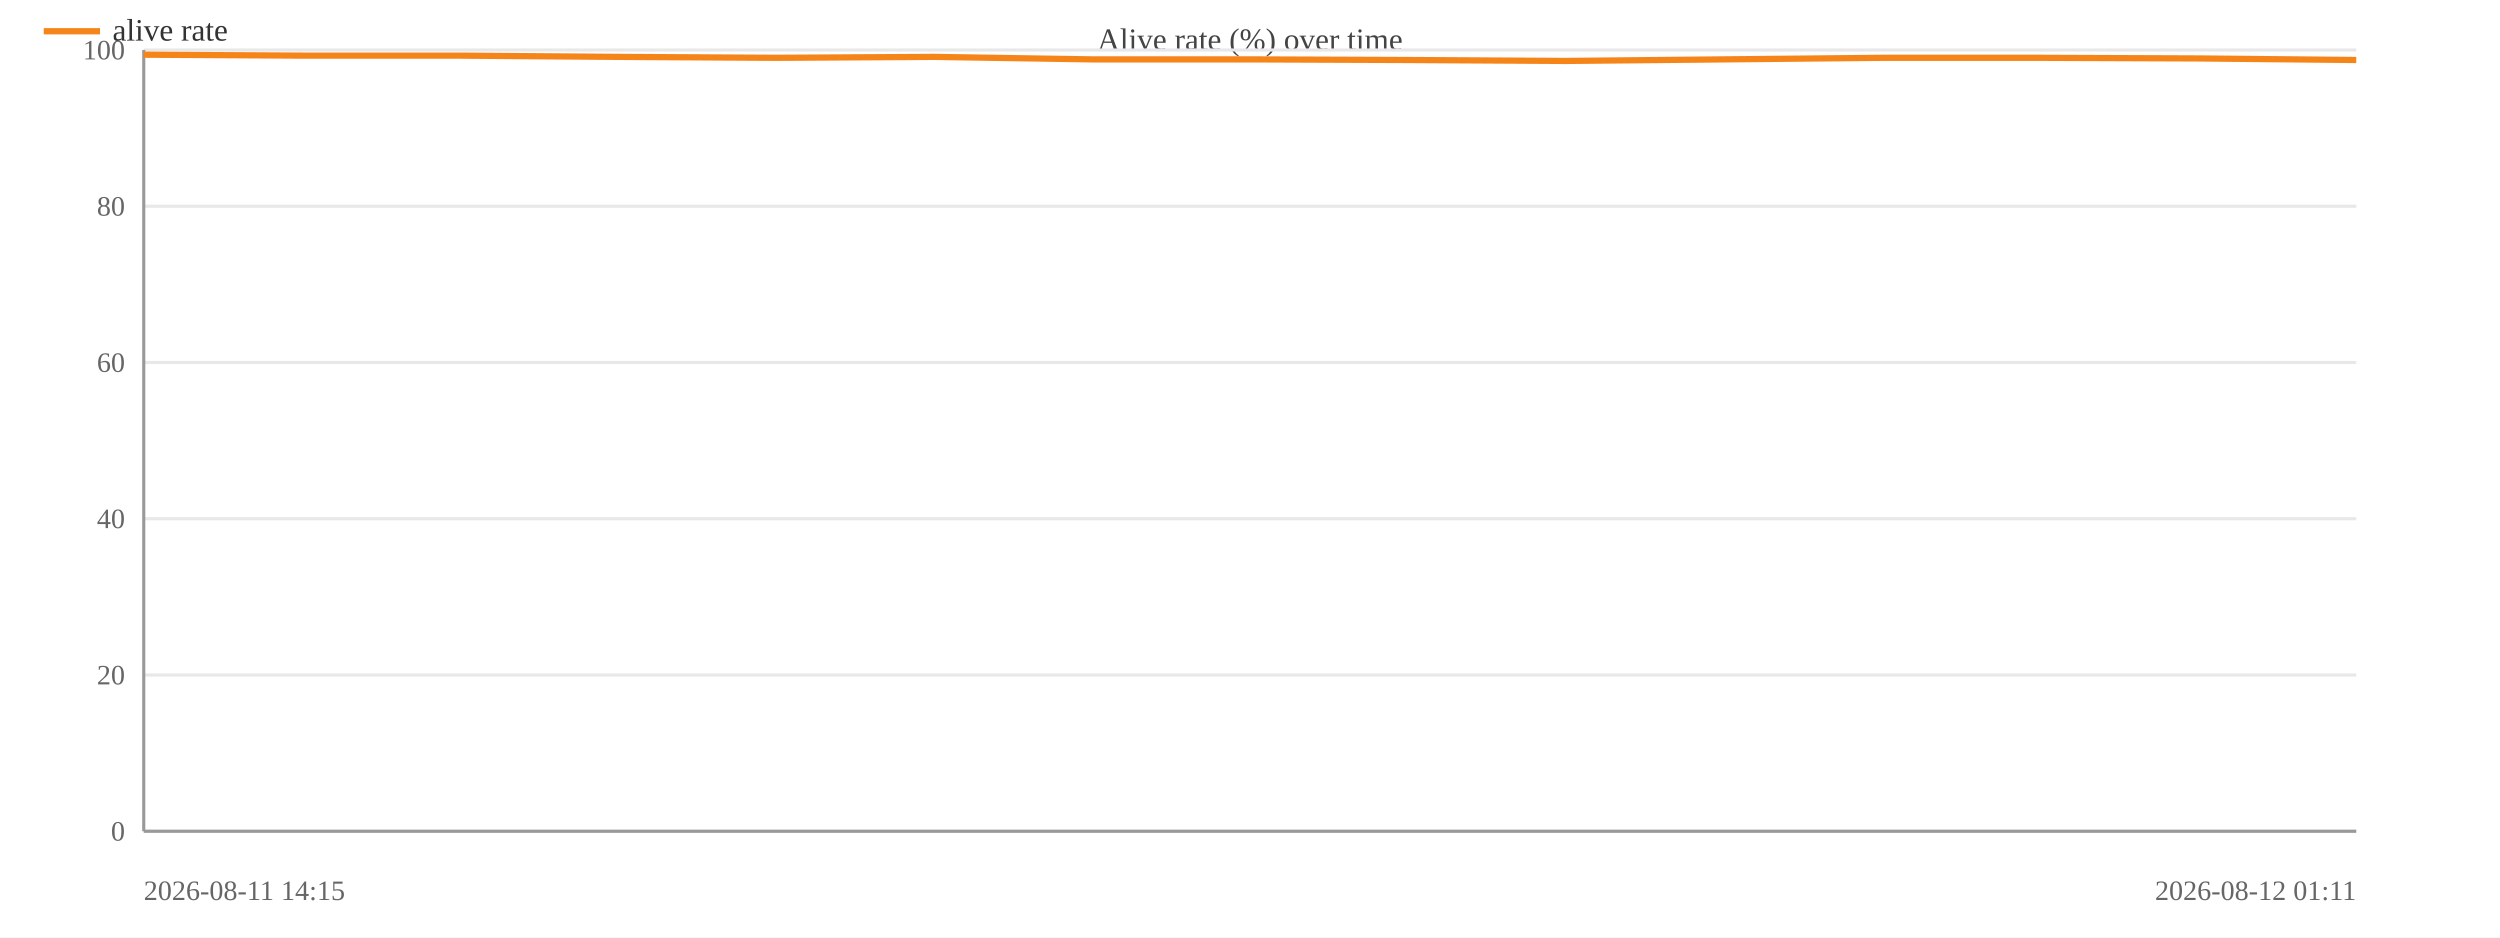
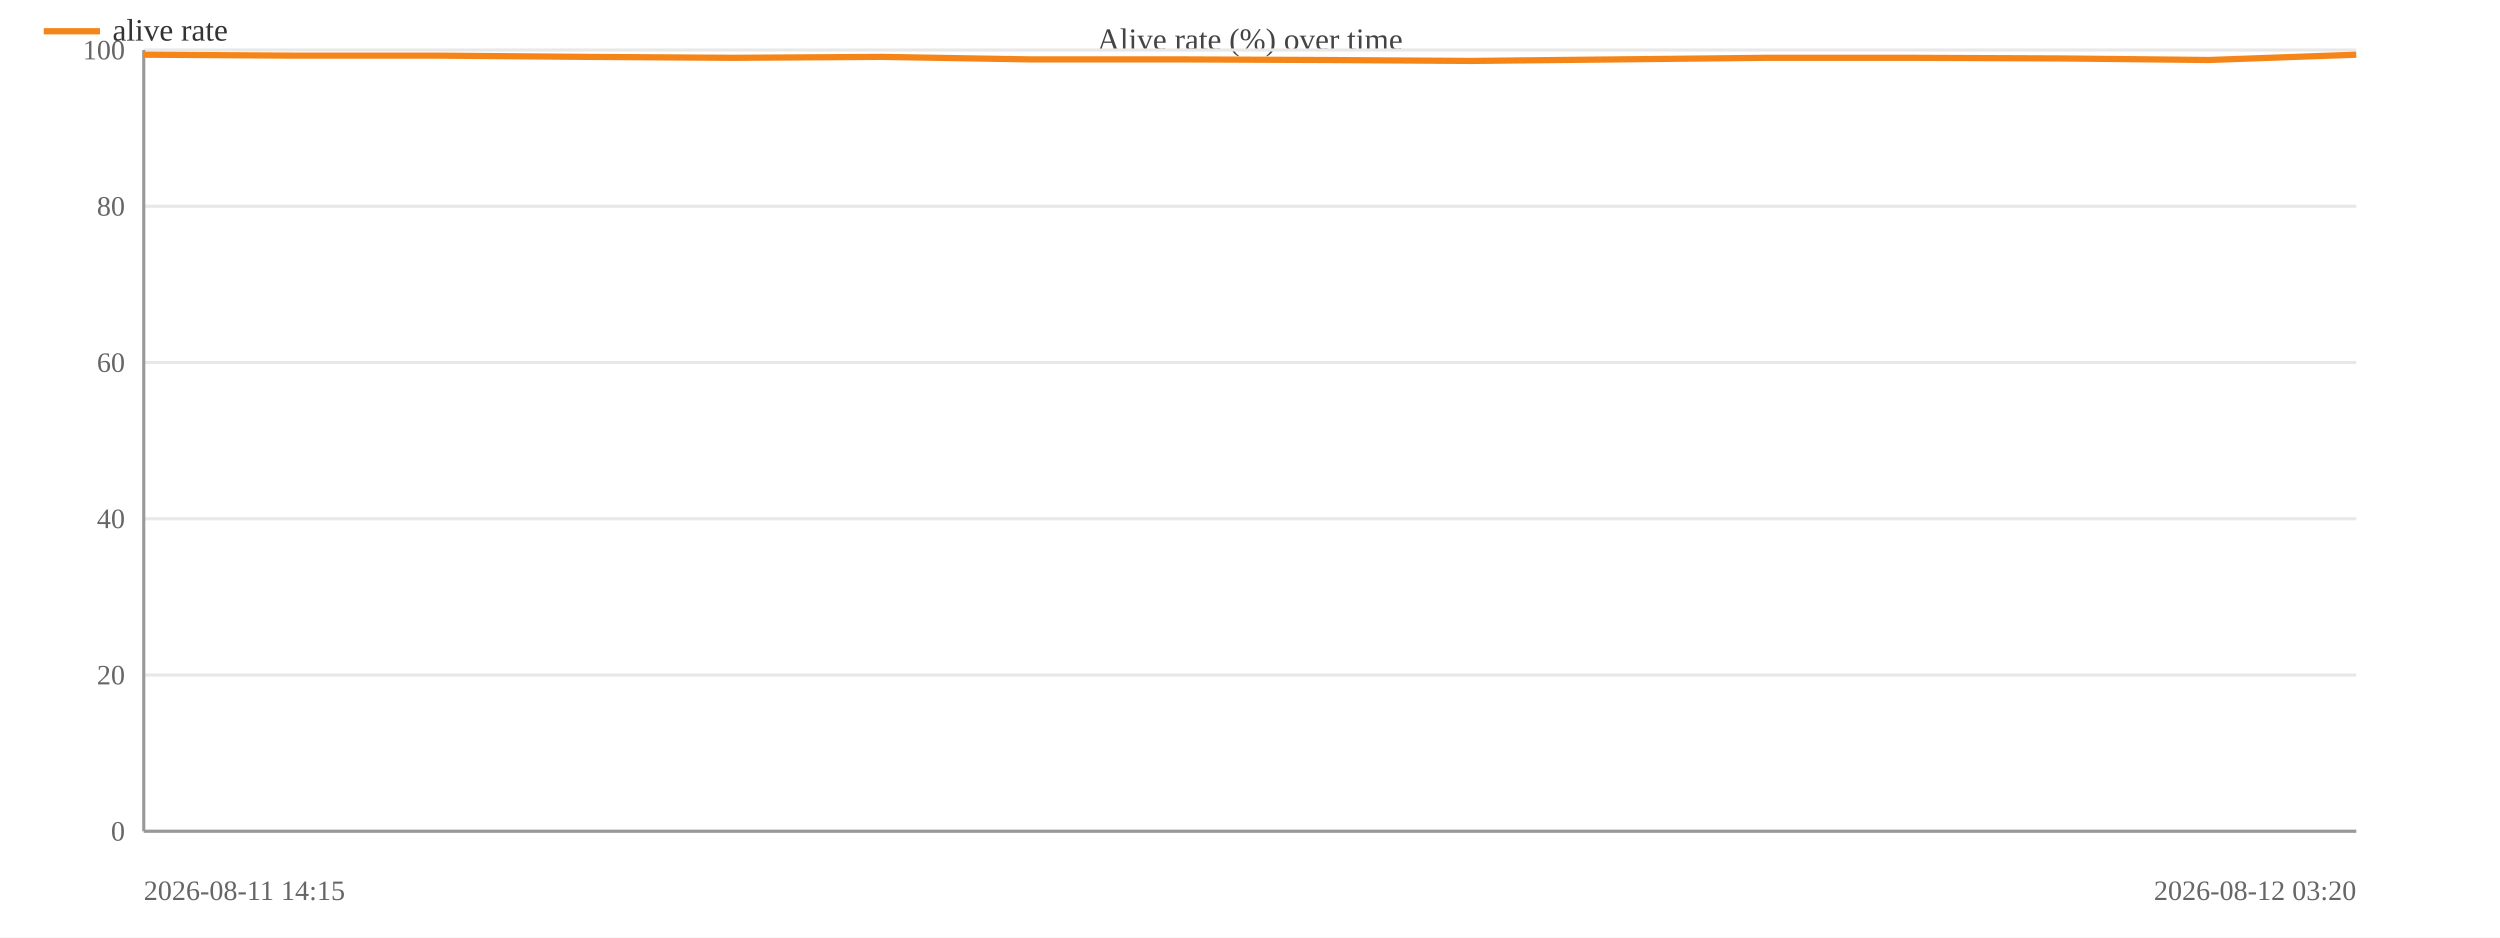
<svg xmlns="http://www.w3.org/2000/svg" width="800" height="300" viewBox="0 0 800 300">
  <rect width="800" height="300" fill="#ffffff" />
  <text x="400.0" y="16" font-size="10" text-anchor="middle" fill="#444">Alive rate (%) over time</text>
  <line x1="46" y1="266.0" x2="754" y2="266.0" stroke="#e8e8e8" />
  <text x="40" y="269.0" font-size="9" text-anchor="end" fill="#666">0</text>
  <line x1="46" y1="216.0" x2="754" y2="216.0" stroke="#e8e8e8" />
  <text x="40" y="219.0" font-size="9" text-anchor="end" fill="#666">20</text>
  <line x1="46" y1="166.0" x2="754" y2="166.0" stroke="#e8e8e8" />
  <text x="40" y="169.0" font-size="9" text-anchor="end" fill="#666">40</text>
  <line x1="46" y1="116.0" x2="754" y2="116.0" stroke="#e8e8e8" />
  <text x="40" y="119.0" font-size="9" text-anchor="end" fill="#666">60</text>
  <line x1="46" y1="66.0" x2="754" y2="66.0" stroke="#e8e8e8" />
  <text x="40" y="69.0" font-size="9" text-anchor="end" fill="#666">80</text>
  <line x1="46" y1="16.0" x2="754" y2="16.0" stroke="#e8e8e8" />
  <text x="40" y="19.0" font-size="9" text-anchor="end" fill="#666">100</text>
  <line x1="46" y1="16" x2="46" y2="266" stroke="#999" />
  <line x1="46" y1="266" x2="754" y2="266" stroke="#999" />
-   <polyline fill="none" stroke="#f58518" stroke-width="2" stroke-linejoin="round" points="46.0,17.5 96.6,17.8 147.1,17.8 197.7,18.2 248.3,18.5 298.9,18.2 349.4,19.0 400.0,19.0 450.6,19.2 501.1,19.5 551.7,19.0 602.3,18.5 652.9,18.5 703.4,18.7 754.0,19.2" />
+   <polyline fill="none" stroke="#f58518" stroke-width="2" stroke-linejoin="round" points="46.0,17.5 93.2,17.8 140.4,17.8 187.6,18.2 234.8,18.5 282.0,18.2 329.2,19.0 376.4,19.0 423.6,19.2 470.8,19.5 518.0,19.0 565.2,18.5 612.4,18.5 659.6,18.7 706.8,19.2 754.0,17.5" />
  <text x="46" y="288" font-size="9" fill="#666">2026-08-11 14:15</text>
-   <text x="754" y="288" font-size="9" text-anchor="end" fill="#666">2026-08-12 01:11</text>
+   <text x="754" y="288" font-size="9" text-anchor="end" fill="#666">2026-08-12 03:20</text>
  <line x1="14" y1="10" x2="32" y2="10" stroke="#f58518" stroke-width="2" />
  <text x="36" y="13" font-size="10" fill="#333">alive rate</text>
</svg>
